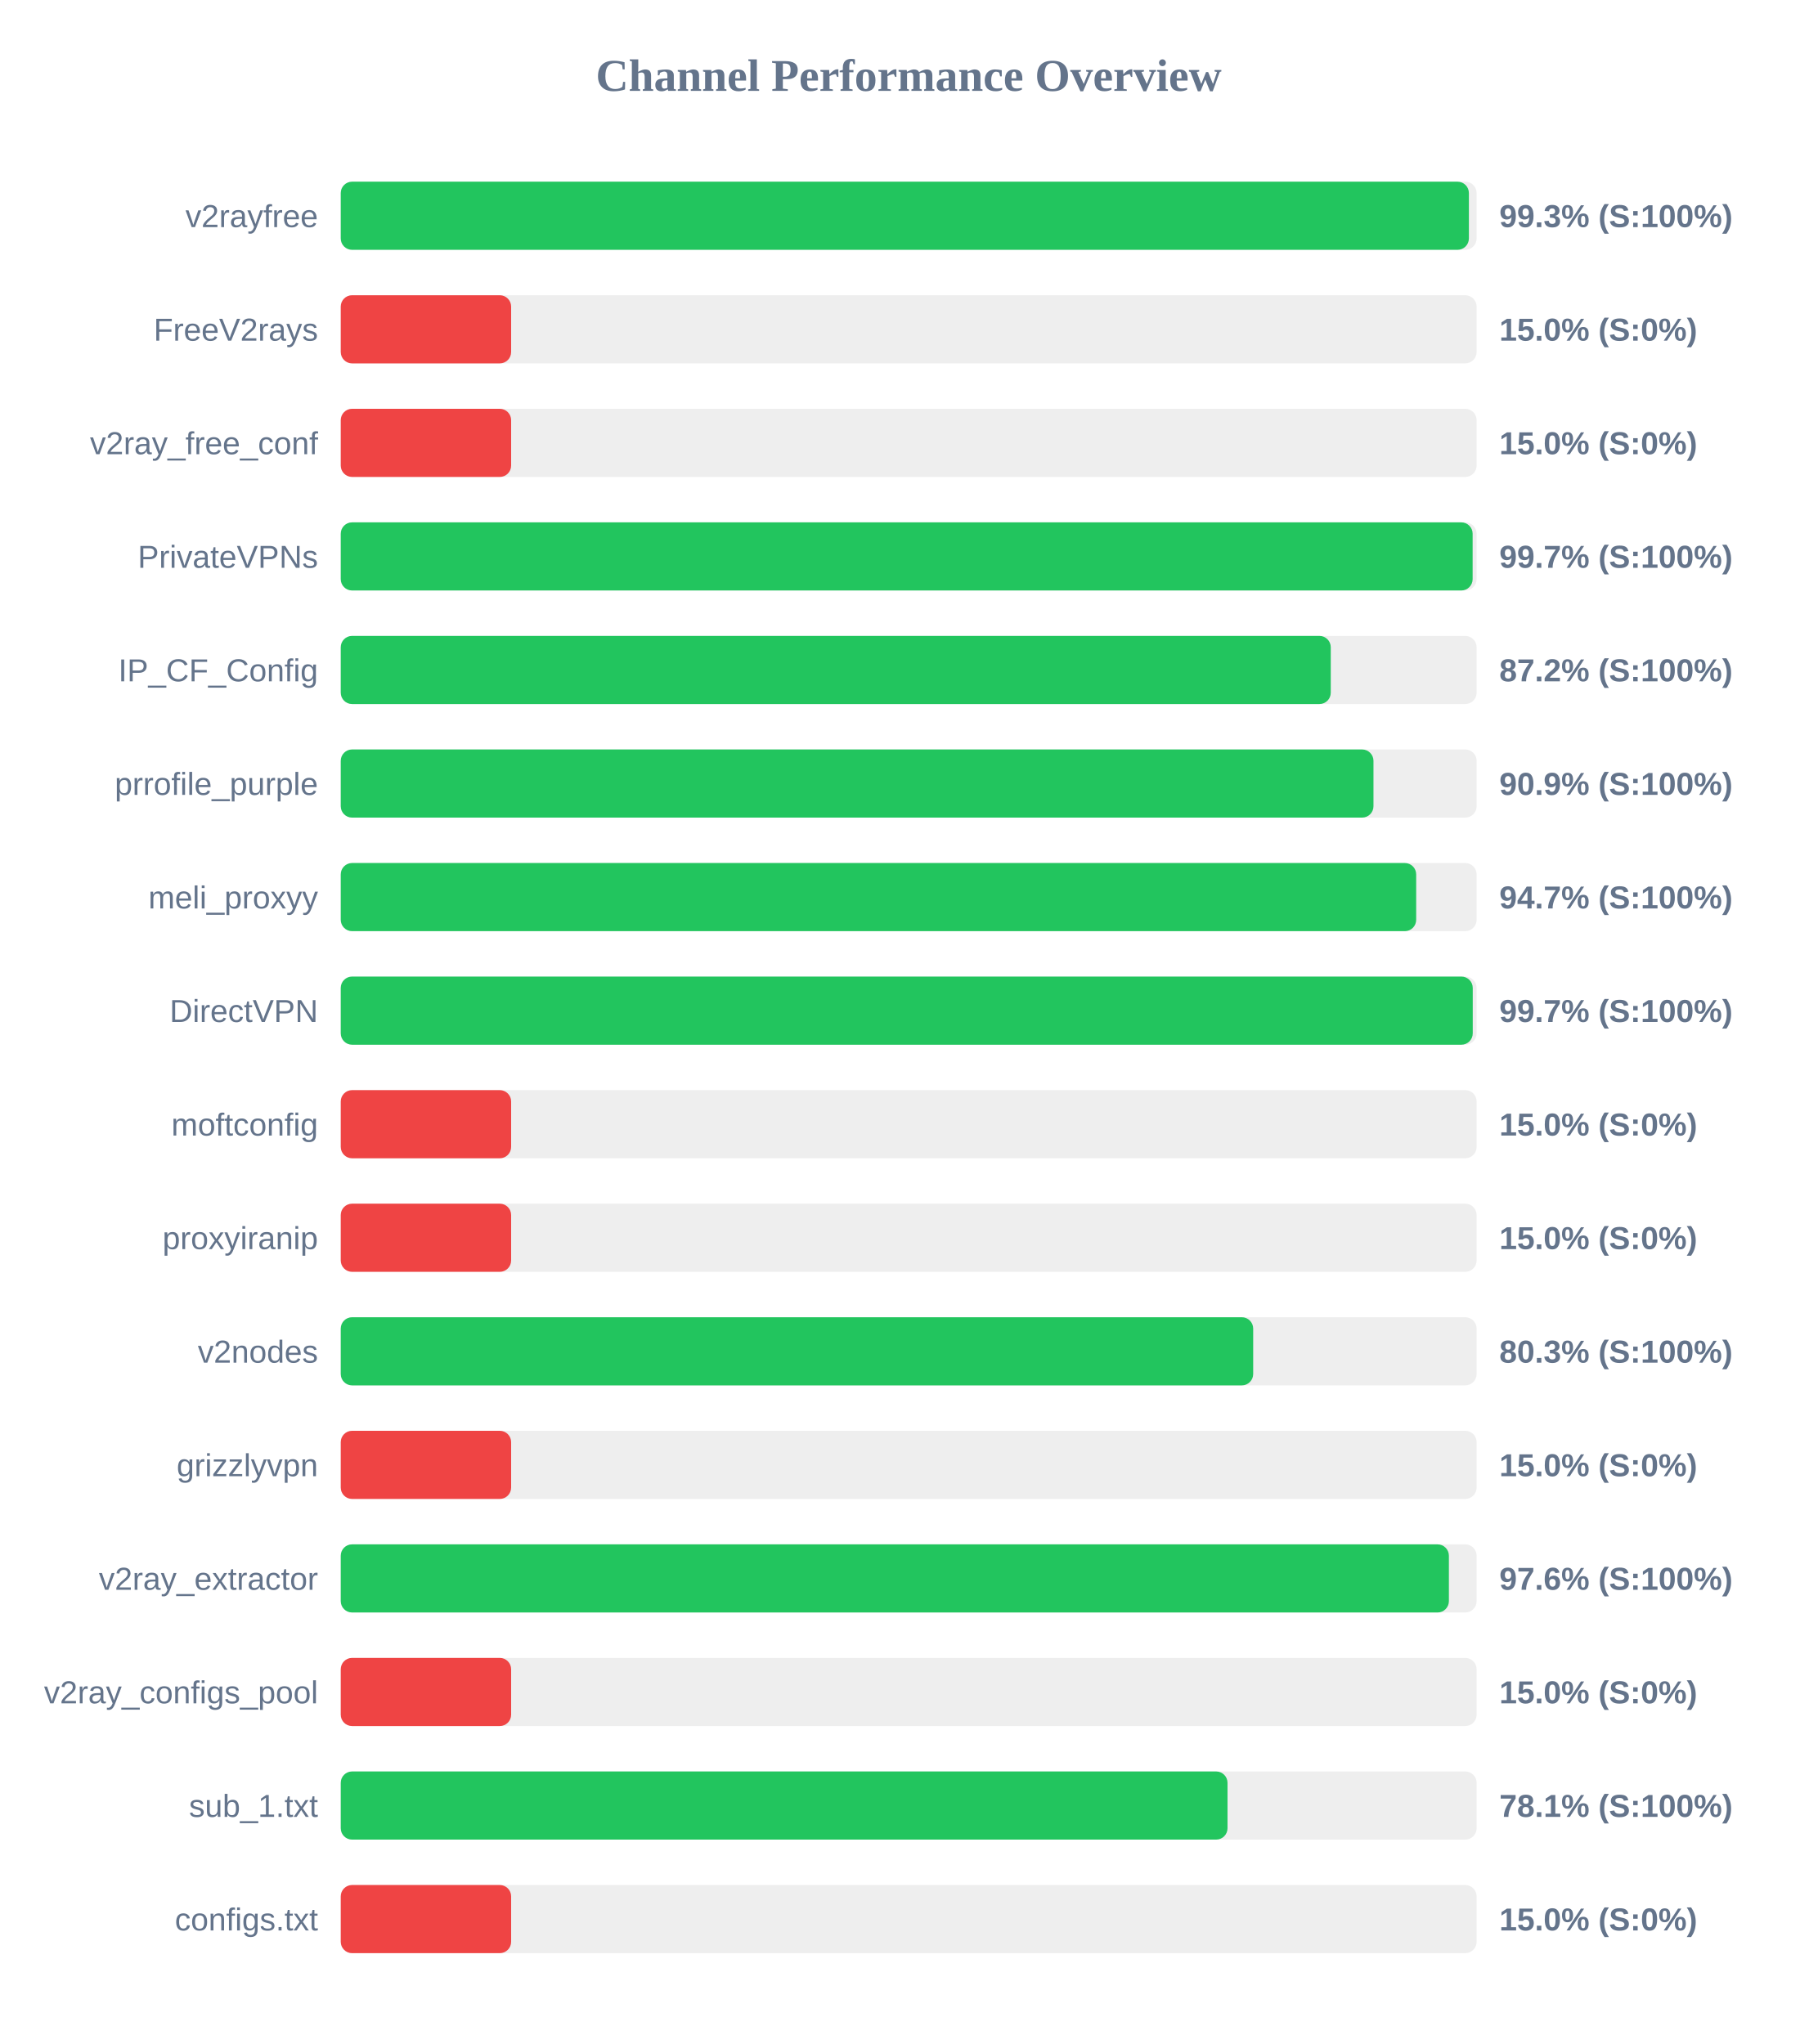
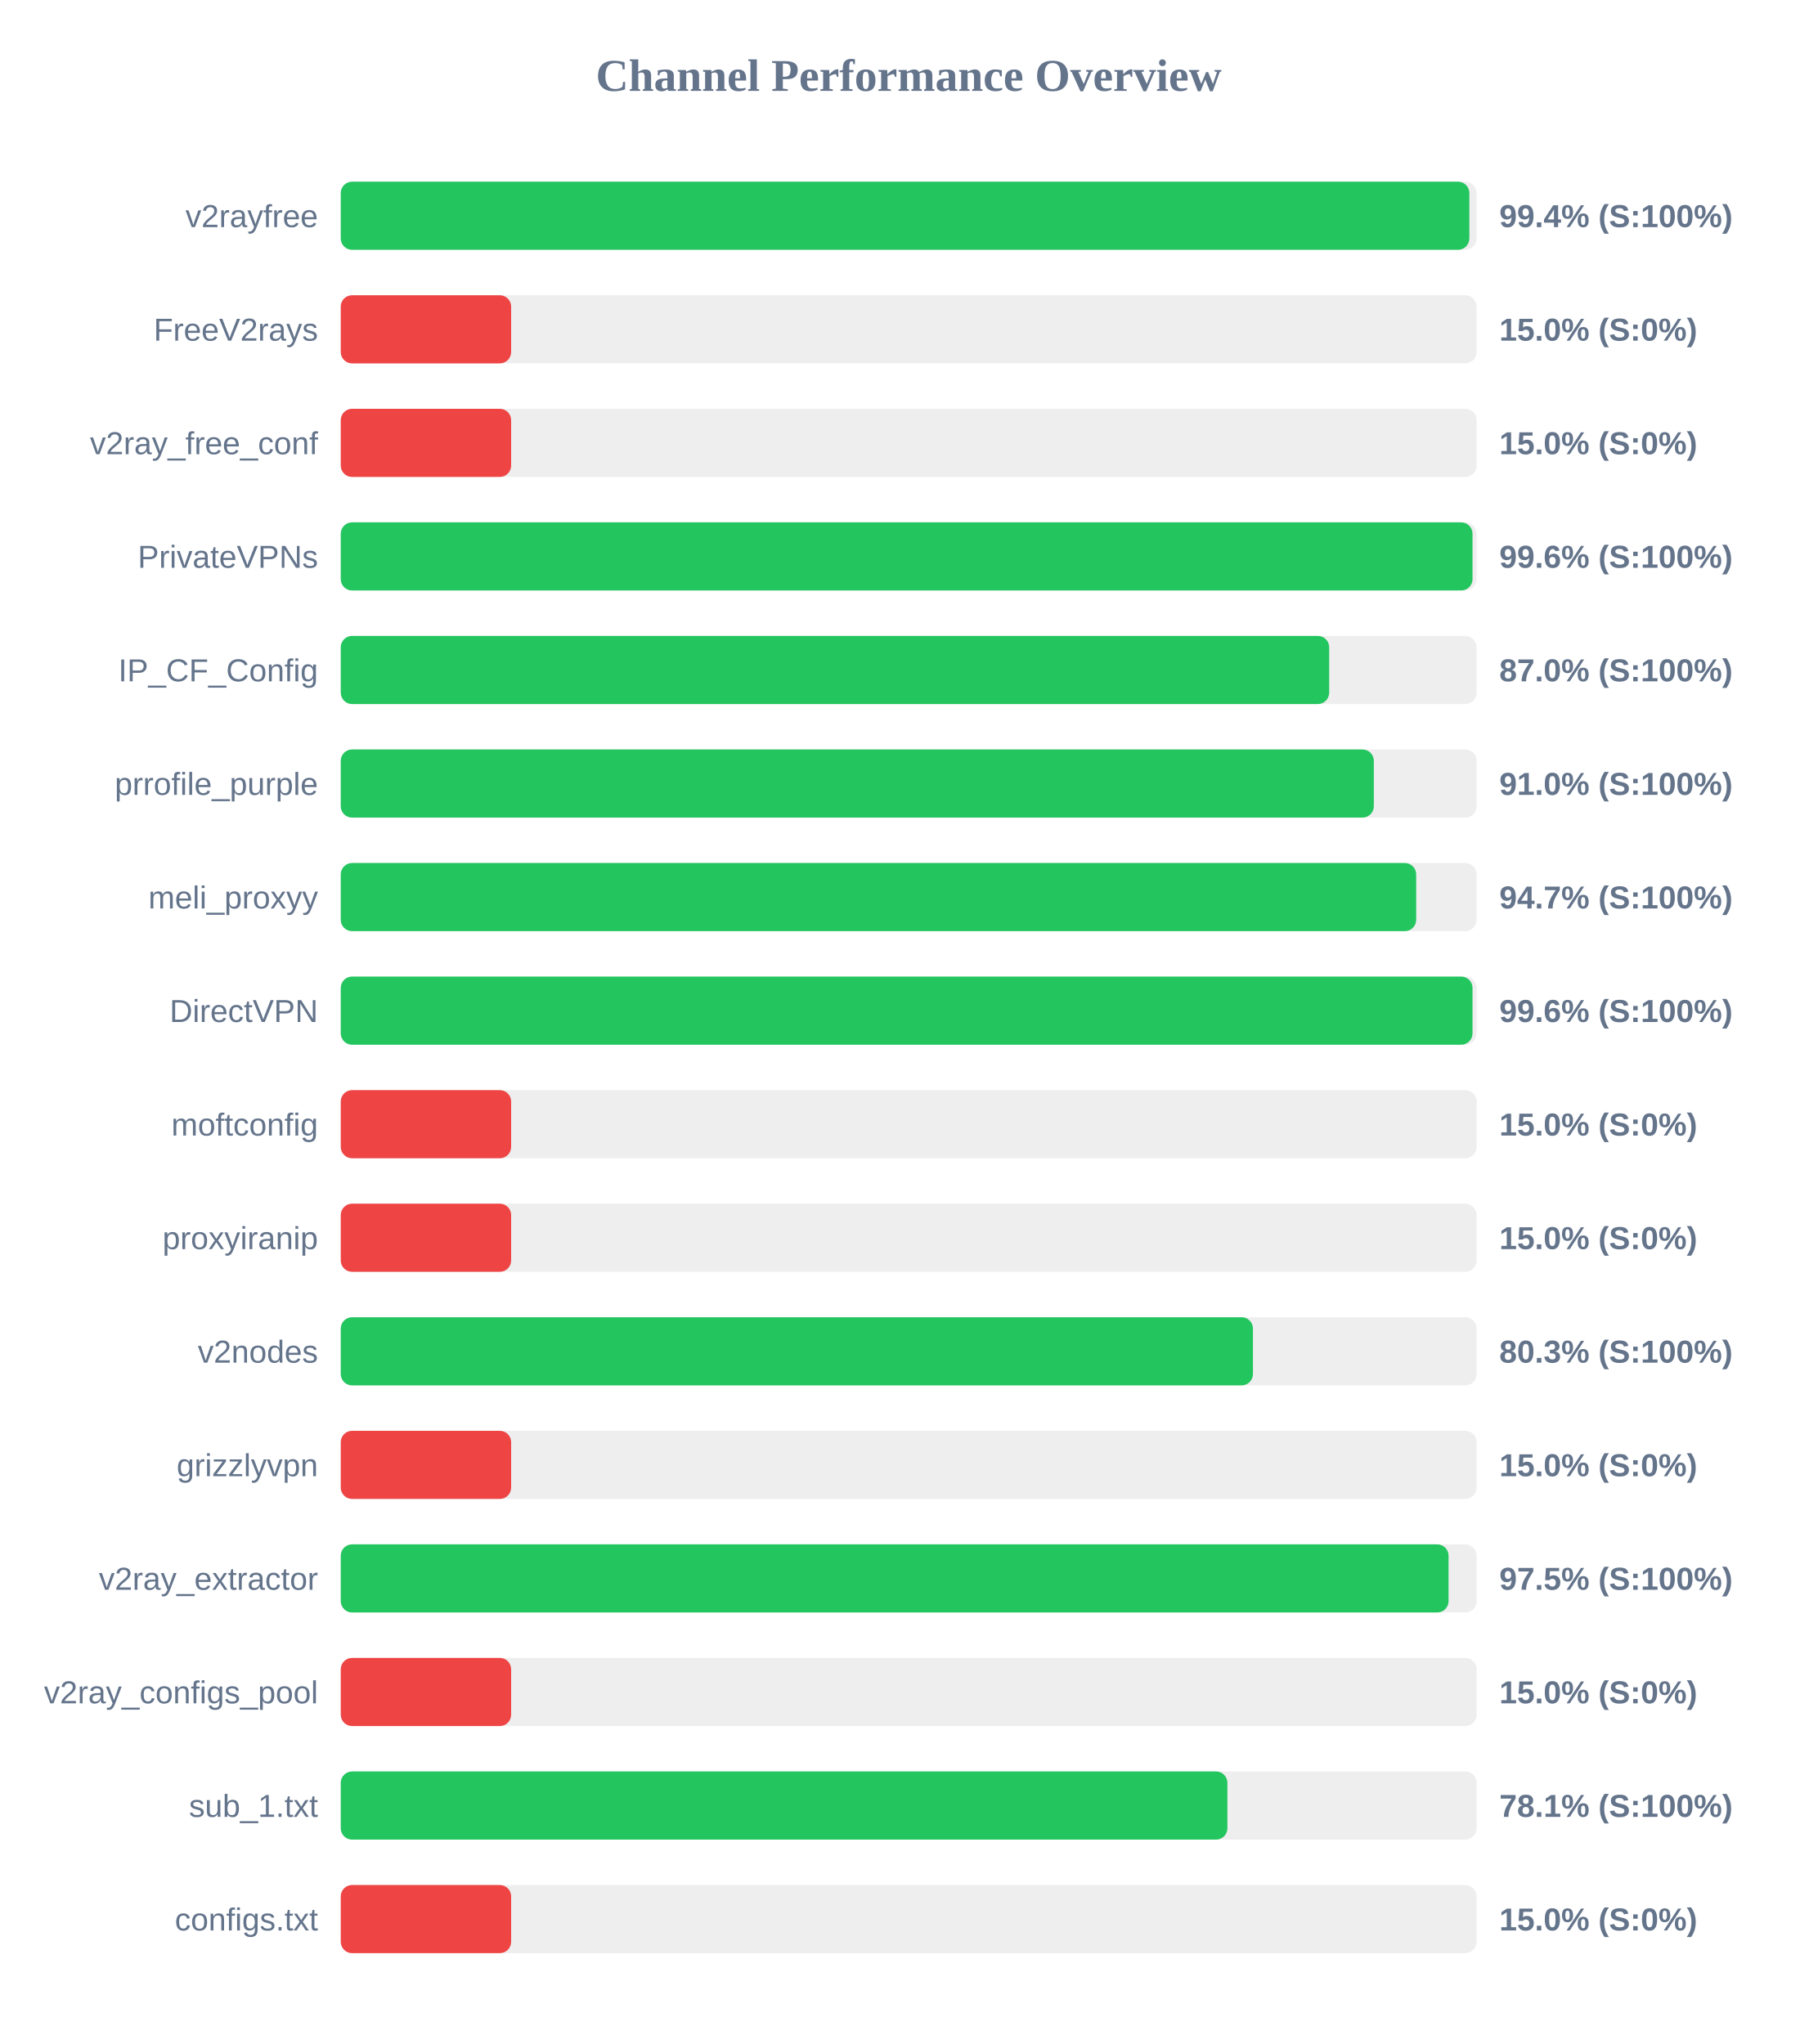
<svg xmlns="http://www.w3.org/2000/svg" width="800" height="900" version="1.1">
  <style>
        .row { font: 14px Arial; fill: #64748b; }
        .score { font: bold 14px Arial; fill: #64748b; }
    </style>
  <text x="400" y="40" text-anchor="middle" font-size="20px" font-weight="bold" fill="#64748b">Channel Performance Overview</text>
  <rect x="150" y="80" width="500" height="30" fill="#eee" rx="5" />
-   <rect x="150" y="80" width="496.6" height="30" fill="#22c55e" rx="5" />
+   <rect x="150" y="80" width="496.8" height="30" fill="#22c55e" rx="5" />
  <text x="140" y="100" text-anchor="end" class="row">v2rayfree</text>
-   <text x="660" y="100" text-anchor="start" class="score">99.3% (S:100%)</text>
+   <text x="660" y="100" text-anchor="start" class="score">99.4% (S:100%)</text>
  <rect x="150" y="130" width="500" height="30" fill="#eee" rx="5" />
  <rect x="150" y="130" width="75.0" height="30" fill="#ef4444" rx="5" />
  <text x="140" y="150" text-anchor="end" class="row">FreeV2rays</text>
  <text x="660" y="150" text-anchor="start" class="score">15.0% (S:0%)</text>
  <rect x="150" y="180" width="500" height="30" fill="#eee" rx="5" />
  <rect x="150" y="180" width="75.0" height="30" fill="#ef4444" rx="5" />
  <text x="140" y="200" text-anchor="end" class="row">v2ray_free_conf</text>
  <text x="660" y="200" text-anchor="start" class="score">15.0% (S:0%)</text>
  <rect x="150" y="230" width="500" height="30" fill="#eee" rx="5" />
-   <rect x="150" y="230" width="498.25" height="30" fill="#22c55e" rx="5" />
+   <rect x="150" y="230" width="498.2" height="30" fill="#22c55e" rx="5" />
  <text x="140" y="250" text-anchor="end" class="row">PrivateVPNs</text>
-   <text x="660" y="250" text-anchor="start" class="score">99.7% (S:100%)</text>
+   <text x="660" y="250" text-anchor="start" class="score">99.6% (S:100%)</text>
  <rect x="150" y="280" width="500" height="30" fill="#eee" rx="5" />
-   <rect x="150" y="280" width="435.8" height="30" fill="#22c55e" rx="5" />
+   <rect x="150" y="280" width="435.1" height="30" fill="#22c55e" rx="5" />
  <text x="140" y="300" text-anchor="end" class="row">IP_CF_Config</text>
-   <text x="660" y="300" text-anchor="start" class="score">87.2% (S:100%)</text>
+   <text x="660" y="300" text-anchor="start" class="score">87.0% (S:100%)</text>
  <rect x="150" y="330" width="500" height="30" fill="#eee" rx="5" />
-   <rect x="150" y="330" width="454.6" height="30" fill="#22c55e" rx="5" />
+   <rect x="150" y="330" width="454.75" height="30" fill="#22c55e" rx="5" />
  <text x="140" y="350" text-anchor="end" class="row">prrofile_purple</text>
-   <text x="660" y="350" text-anchor="start" class="score">90.9% (S:100%)</text>
+   <text x="660" y="350" text-anchor="start" class="score">91.0% (S:100%)</text>
  <rect x="150" y="380" width="500" height="30" fill="#eee" rx="5" />
  <rect x="150" y="380" width="473.4" height="30" fill="#22c55e" rx="5" />
  <text x="140" y="400" text-anchor="end" class="row">meli_proxyy</text>
  <text x="660" y="400" text-anchor="start" class="score">94.7% (S:100%)</text>
  <rect x="150" y="430" width="500" height="30" fill="#eee" rx="5" />
-   <rect x="150" y="430" width="498.3" height="30" fill="#22c55e" rx="5" />
+   <rect x="150" y="430" width="498.2" height="30" fill="#22c55e" rx="5" />
  <text x="140" y="450" text-anchor="end" class="row">DirectVPN</text>
-   <text x="660" y="450" text-anchor="start" class="score">99.7% (S:100%)</text>
+   <text x="660" y="450" text-anchor="start" class="score">99.6% (S:100%)</text>
  <rect x="150" y="480" width="500" height="30" fill="#eee" rx="5" />
  <rect x="150" y="480" width="75.0" height="30" fill="#ef4444" rx="5" />
  <text x="140" y="500" text-anchor="end" class="row">moftconfig</text>
  <text x="660" y="500" text-anchor="start" class="score">15.0% (S:0%)</text>
  <rect x="150" y="530" width="500" height="30" fill="#eee" rx="5" />
  <rect x="150" y="530" width="75.0" height="30" fill="#ef4444" rx="5" />
  <text x="140" y="550" text-anchor="end" class="row">proxyiranip</text>
  <text x="660" y="550" text-anchor="start" class="score">15.0% (S:0%)</text>
  <rect x="150" y="580" width="500" height="30" fill="#eee" rx="5" />
-   <rect x="150" y="580" width="401.65" height="30" fill="#22c55e" rx="5" />
+   <rect x="150" y="580" width="401.55" height="30" fill="#22c55e" rx="5" />
  <text x="140" y="600" text-anchor="end" class="row">v2nodes</text>
  <text x="660" y="600" text-anchor="start" class="score">80.3% (S:100%)</text>
  <rect x="150" y="630" width="500" height="30" fill="#eee" rx="5" />
  <rect x="150" y="630" width="75.0" height="30" fill="#ef4444" rx="5" />
  <text x="140" y="650" text-anchor="end" class="row">grizzlyvpn</text>
  <text x="660" y="650" text-anchor="start" class="score">15.0% (S:0%)</text>
  <rect x="150" y="680" width="500" height="30" fill="#eee" rx="5" />
-   <rect x="150" y="680" width="487.8" height="30" fill="#22c55e" rx="5" />
+   <rect x="150" y="680" width="487.65" height="30" fill="#22c55e" rx="5" />
  <text x="140" y="700" text-anchor="end" class="row">v2ray_extractor</text>
-   <text x="660" y="700" text-anchor="start" class="score">97.6% (S:100%)</text>
+   <text x="660" y="700" text-anchor="start" class="score">97.5% (S:100%)</text>
  <rect x="150" y="730" width="500" height="30" fill="#eee" rx="5" />
  <rect x="150" y="730" width="75.0" height="30" fill="#ef4444" rx="5" />
  <text x="140" y="750" text-anchor="end" class="row">v2ray_configs_pool</text>
  <text x="660" y="750" text-anchor="start" class="score">15.0% (S:0%)</text>
  <rect x="150" y="780" width="500" height="30" fill="#eee" rx="5" />
-   <rect x="150" y="780" width="390.35" height="30" fill="#22c55e" rx="5" />
+   <rect x="150" y="780" width="390.3" height="30" fill="#22c55e" rx="5" />
  <text x="140" y="800" text-anchor="end" class="row">sub_1.txt</text>
  <text x="660" y="800" text-anchor="start" class="score">78.1% (S:100%)</text>
  <rect x="150" y="830" width="500" height="30" fill="#eee" rx="5" />
  <rect x="150" y="830" width="75.0" height="30" fill="#ef4444" rx="5" />
  <text x="140" y="850" text-anchor="end" class="row">configs.txt</text>
  <text x="660" y="850" text-anchor="start" class="score">15.0% (S:0%)</text>
</svg>
